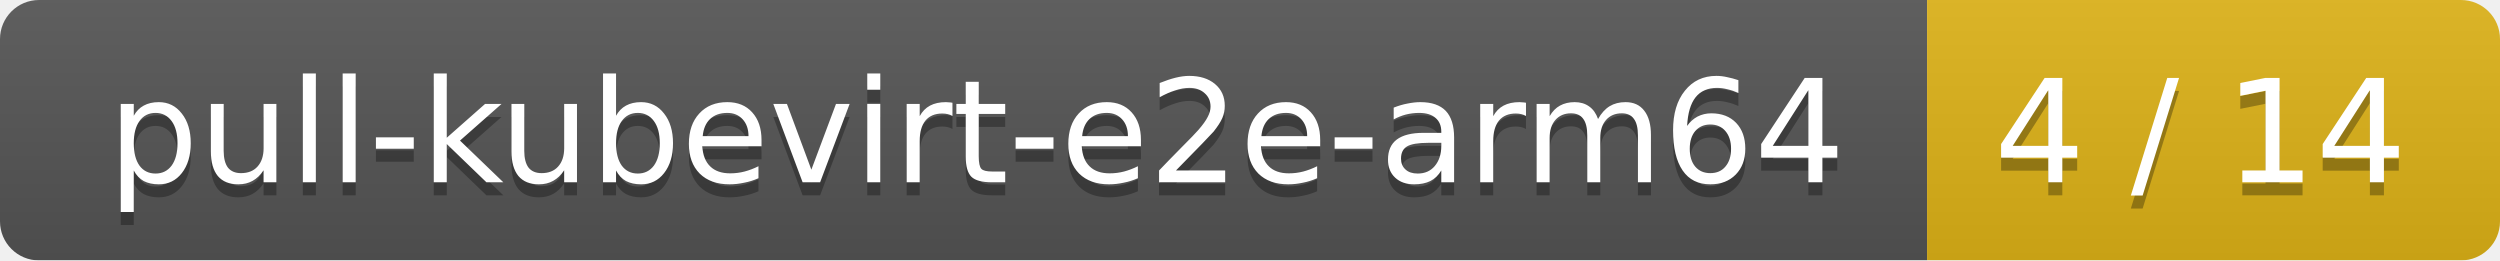
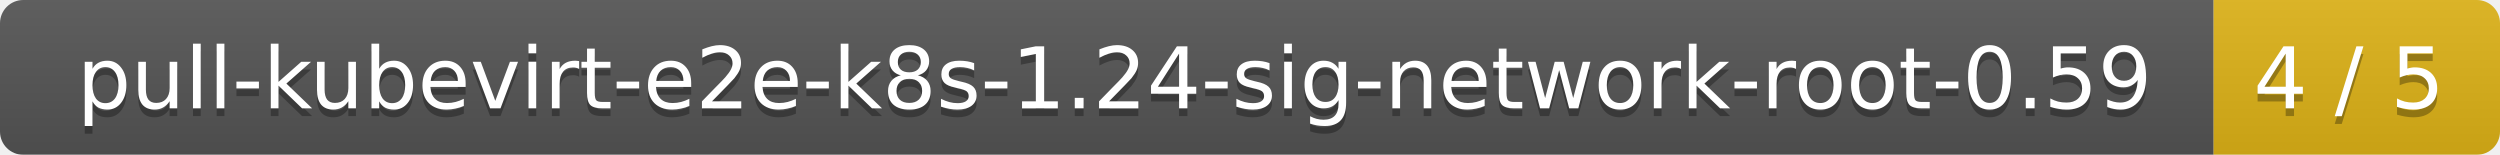
- <svg xmlns="http://www.w3.org/2000/svg" width="192" height="20">
+ <svg xmlns="http://www.w3.org/2000/svg" width="323" height="20">
  <linearGradient id="smooth" x2="0" y2="100%">
    <stop offset="0" stop-color="#bbb" stop-opacity=".1" />
    <stop offset="1" stop-opacity=".1" />
  </linearGradient>
  <mask id="round">
-     <rect width="192" height="20" rx="3" fill="#fff" />
+     <rect width="323" height="20" rx="3" fill="#fff" />
  </mask>
  <g mask="url(#round)">
-     <rect width="148" height="20" fill="#555" />
-     <rect x="148" width="44" height="20" fill="#dfb317" />
-     <rect width="192" height="20" fill="url(#smooth)" />
+     <rect width="286" height="20" fill="#555" />
+     <rect x="286" width="37" height="20" fill="#dfb317" />
+     <rect width="323" height="20" fill="url(#smooth)" />
  </g>
  <g fill="#fff" text-anchor="middle" font-family="DejaVu Sans,Verdana,Geneva,sans-serif" font-size="11">
-     <text x="75" y="15" fill="#010101" fill-opacity=".3">pull-kubevirt-e2e-arm64</text>
-     <text x="75" y="14">pull-kubevirt-e2e-arm64</text>
-     <text x="169" y="15" fill="#010101" fill-opacity=".3">4 / 14</text>
-     <text x="169" y="14">4 / 14</text>
+     <text x="144" y="15" fill="#010101" fill-opacity=".3">pull-kubevirt-e2e-k8s-1.24-sig-network-root-0.59</text>
+     <text x="144" y="14">pull-kubevirt-e2e-k8s-1.24-sig-network-root-0.59</text>
+     <text x="303.5" y="15" fill="#010101" fill-opacity=".3">4 / 5</text>
+     <text x="303.5" y="14">4 / 5</text>
  </g>
</svg>
